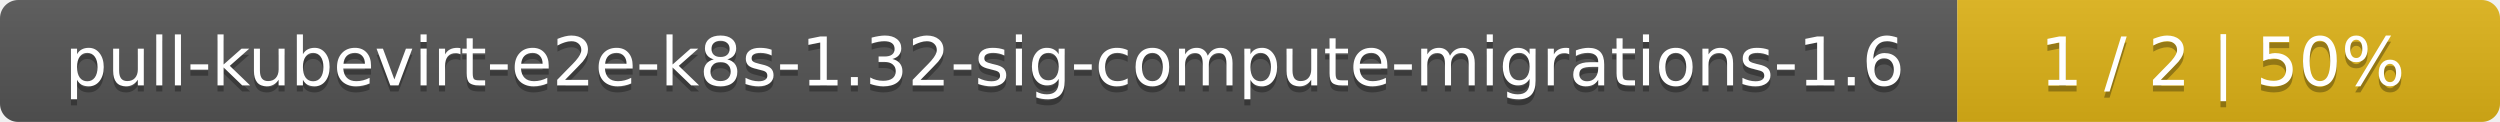
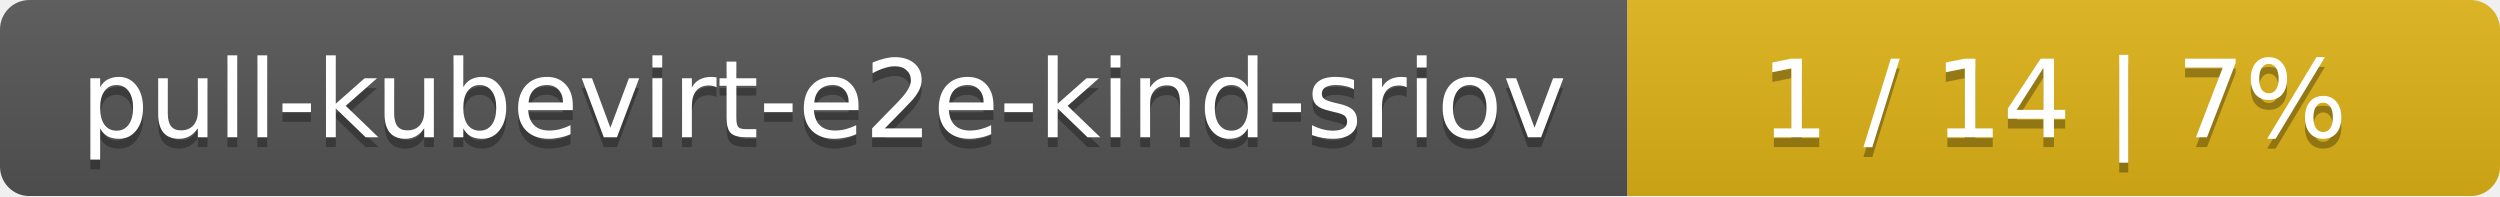
- <svg xmlns="http://www.w3.org/2000/svg" width="410" height="20">
+ <svg xmlns="http://www.w3.org/2000/svg" width="255" height="20">
  <linearGradient id="smooth" x2="0" y2="100%">
    <stop offset="0" stop-color="#bbb" stop-opacity=".1" />
    <stop offset="1" stop-opacity=".1" />
  </linearGradient>
  <mask id="round">
-     <rect width="410" height="20" rx="3" fill="#fff" />
+     <rect width="255" height="20" rx="3" fill="#fff" />
  </mask>
  <g mask="url(#round)">
-     <rect width="321" height="20" fill="#555" />
-     <rect x="321" width="89" height="20" fill="#dfb317" />
-     <rect width="410" height="20" fill="url(#smooth)" />
+     <rect width="166" height="20" fill="#555" />
+     <rect x="166" width="89" height="20" fill="#dfb317" />
+     <rect width="255" height="20" fill="url(#smooth)" />
  </g>
  <g fill="#fff" text-anchor="middle" font-family="DejaVu Sans,Verdana,Geneva,sans-serif" font-size="11">
-     <text x="161.5" y="15" fill="#010101" fill-opacity=".3">pull-kubevirt-e2e-k8s-1.32-sig-compute-migrations-1.6</text>
-     <text x="161.5" y="14">pull-kubevirt-e2e-k8s-1.32-sig-compute-migrations-1.6</text>
-     <text x="364.5" y="15" fill="#010101" fill-opacity=".3">1 / 2    |    50%</text>
-     <text x="364.5" y="14">1 / 2    |    50%</text>
+     <text x="84" y="15" fill="#010101" fill-opacity=".3">pull-kubevirt-e2e-kind-sriov</text>
+     <text x="84" y="14">pull-kubevirt-e2e-kind-sriov</text>
+     <text x="209.5" y="15" fill="#010101" fill-opacity=".3">1 / 14    |    7%</text>
+     <text x="209.5" y="14">1 / 14    |    7%</text>
  </g>
</svg>
